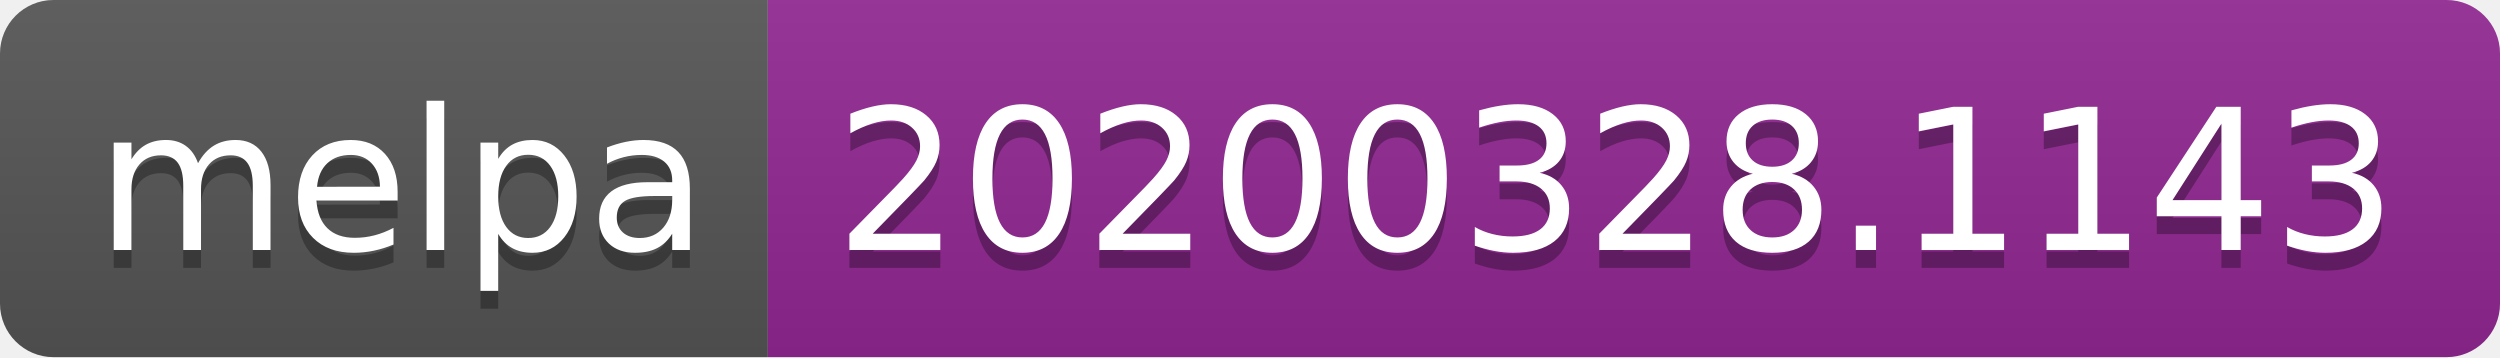
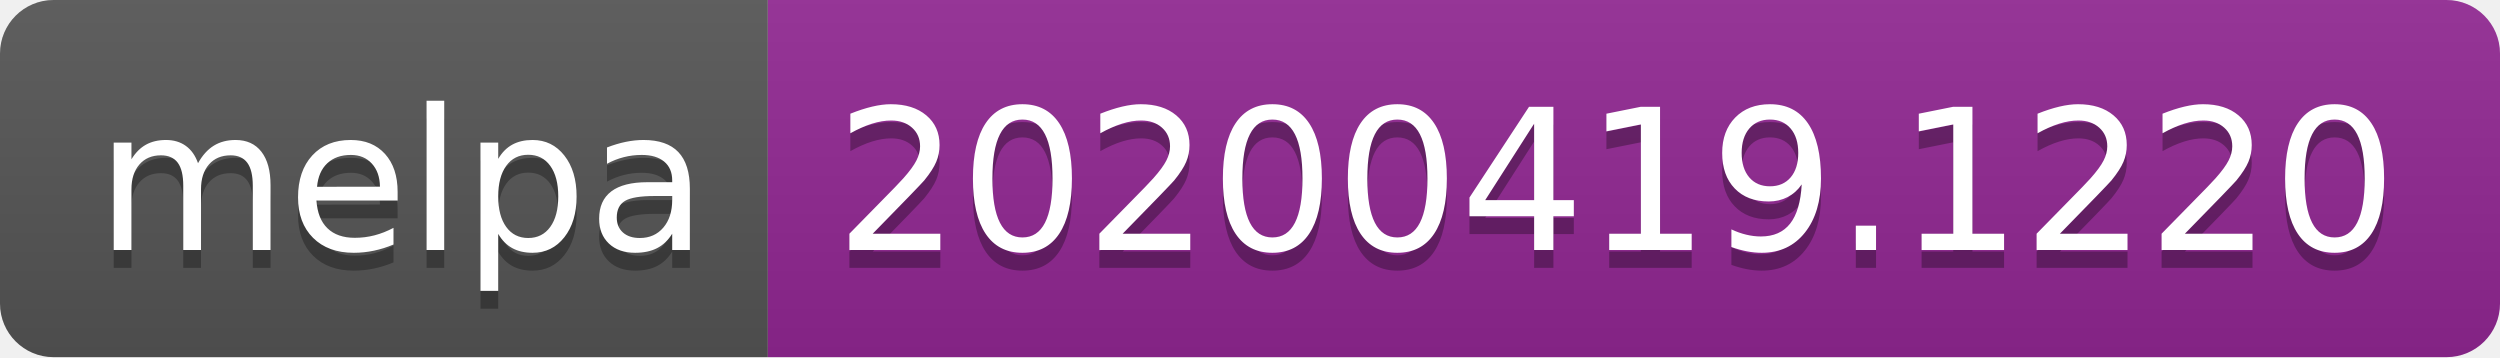
<svg xmlns="http://www.w3.org/2000/svg" width="140" height="20">
  <linearGradient id="b" x2="0" y2="100%">
    <stop offset="0" stop-color="#bbb" stop-opacity=".1" />
    <stop offset="1" stop-opacity=".1" />
  </linearGradient>
  <clipPath id="a">
    <rect width="140" height="20" rx="3" fill="#fff" />
  </clipPath>
  <g clip-path="url(#a)">
    <path fill="#555" d="M0 0h43v20H0z" />
    <path fill="#922793" d="M43 0h97v20H43z" />
    <path fill="url(#b)" d="M0 0h140v20H0z" />
  </g>
  <g fill="#fff" text-anchor="middle" font-family="DejaVu Sans,Verdana,Geneva,sans-serif" font-size="110">
    <text x="225" y="150" fill="#010101" fill-opacity=".3" transform="scale(.1)" textLength="330">melpa</text>
    <text x="225" y="140" transform="scale(.1)" textLength="330">melpa</text>
-     <text x="905" y="150" fill="#010101" fill-opacity=".3" transform="scale(.1)" textLength="870">20200328.1143</text>
-     <text x="905" y="140" transform="scale(.1)" textLength="870">20200328.1143</text>
+     <text x="905" y="150" fill="#010101" fill-opacity=".3" transform="scale(.1)" textLength="870">20200419.1220</text>
+     <text x="905" y="140" transform="scale(.1)" textLength="870">20200419.1220</text>
  </g>
</svg>
